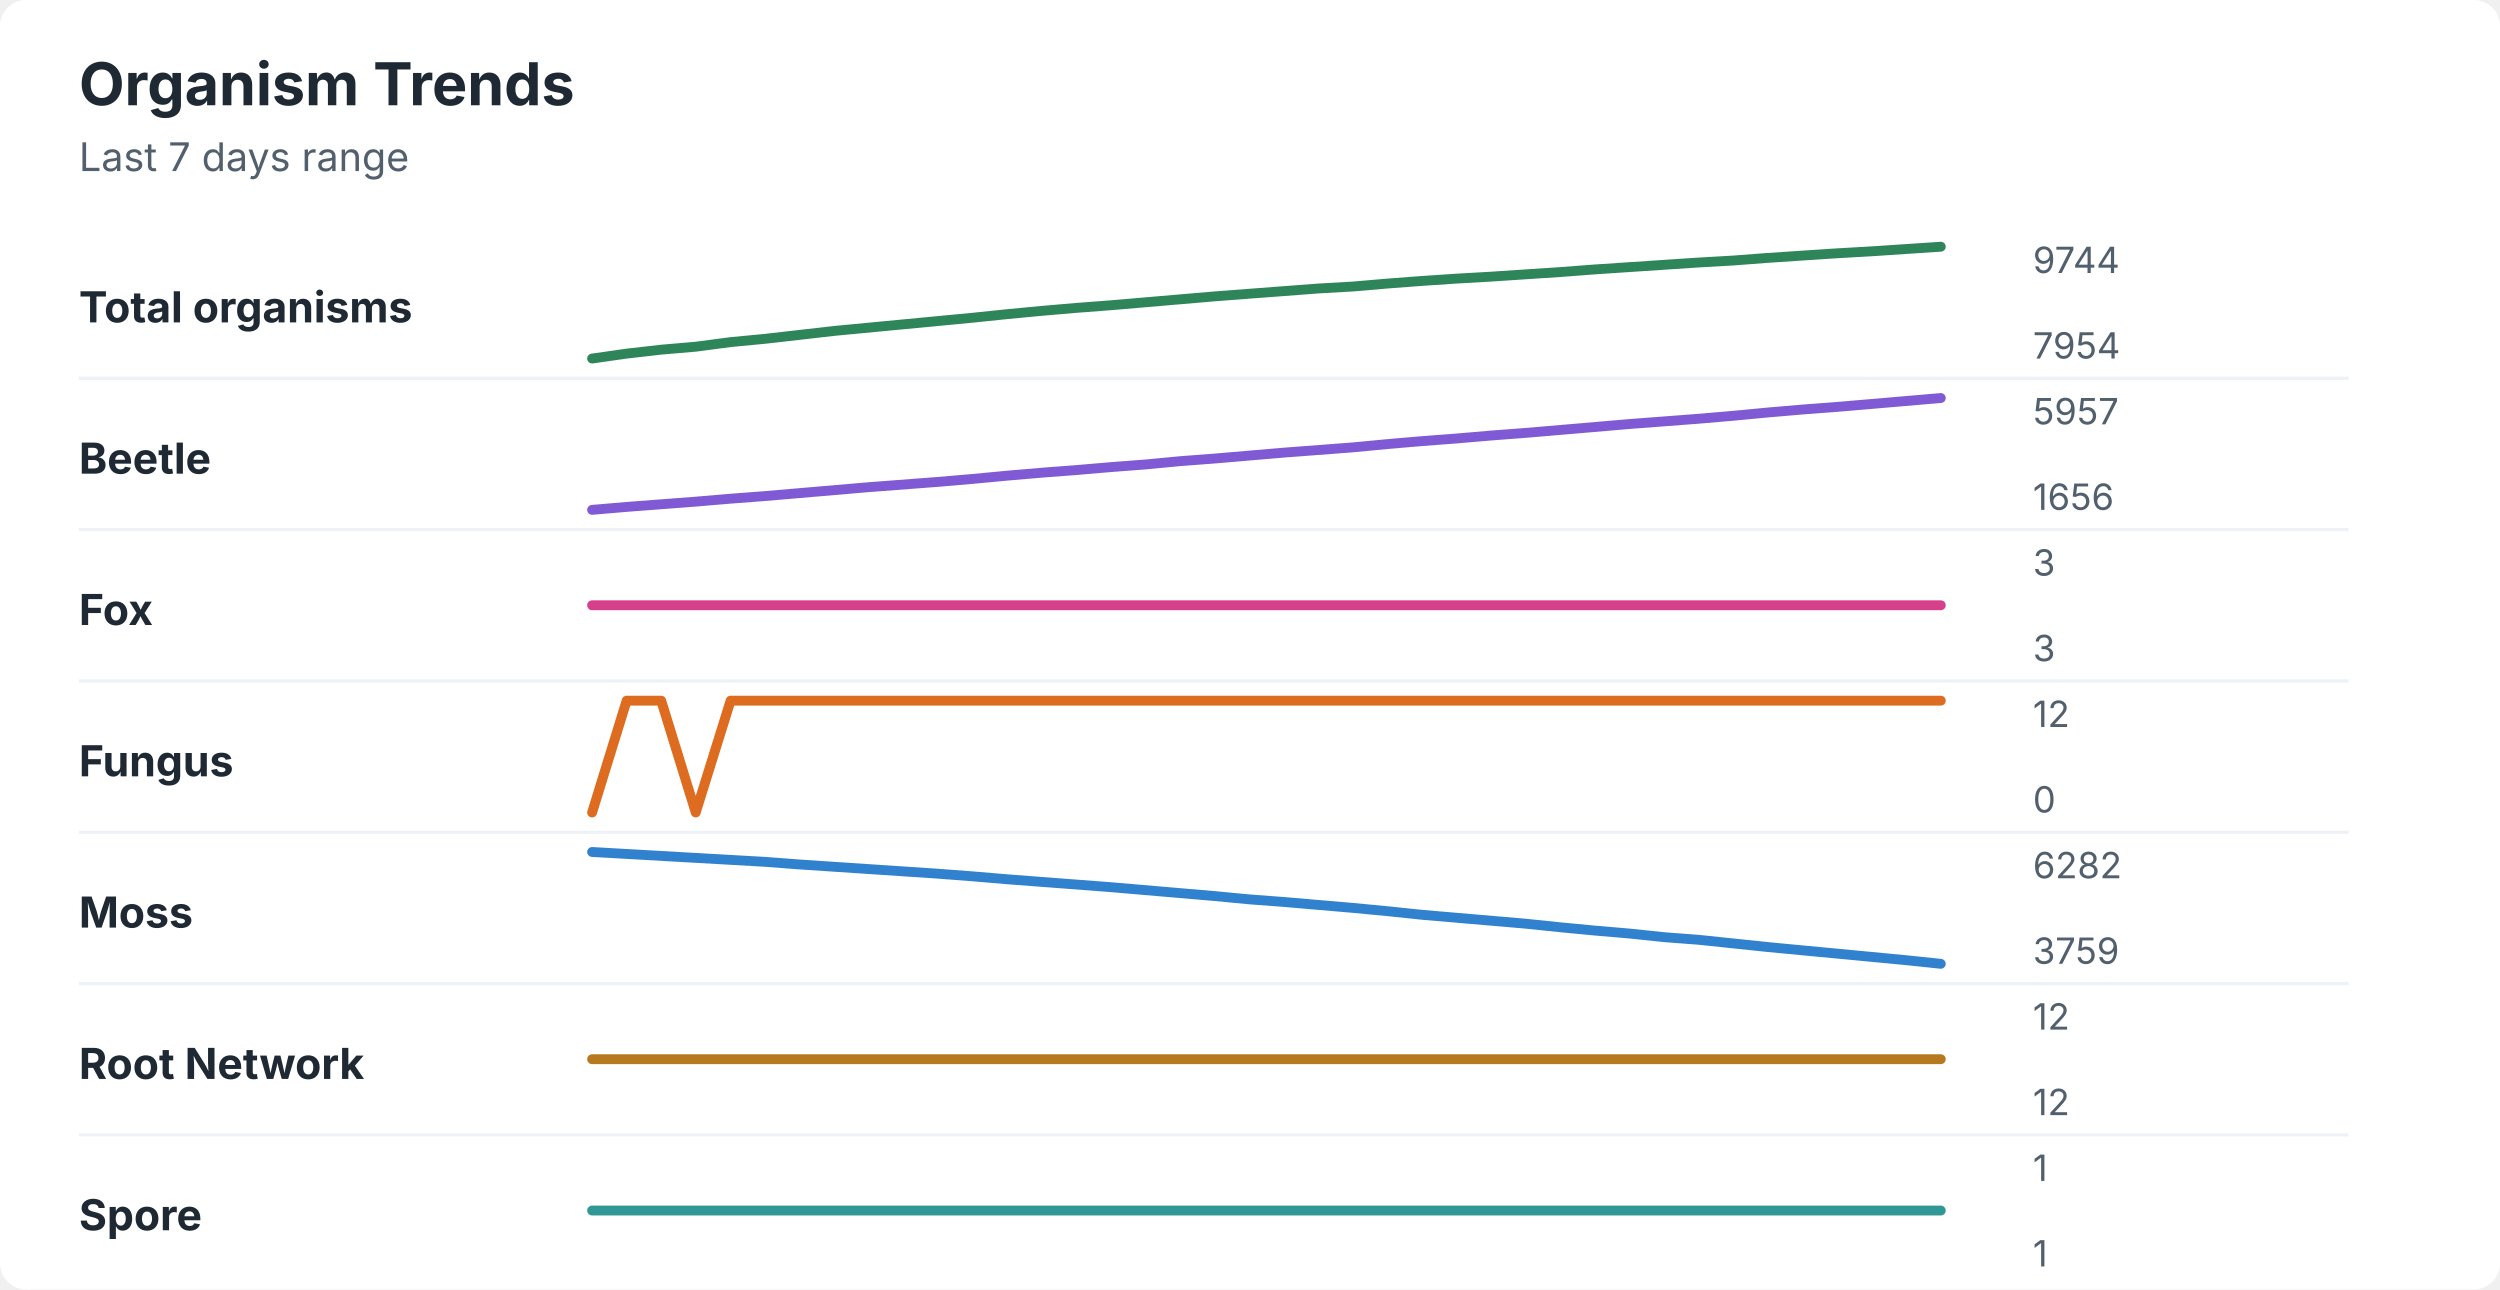
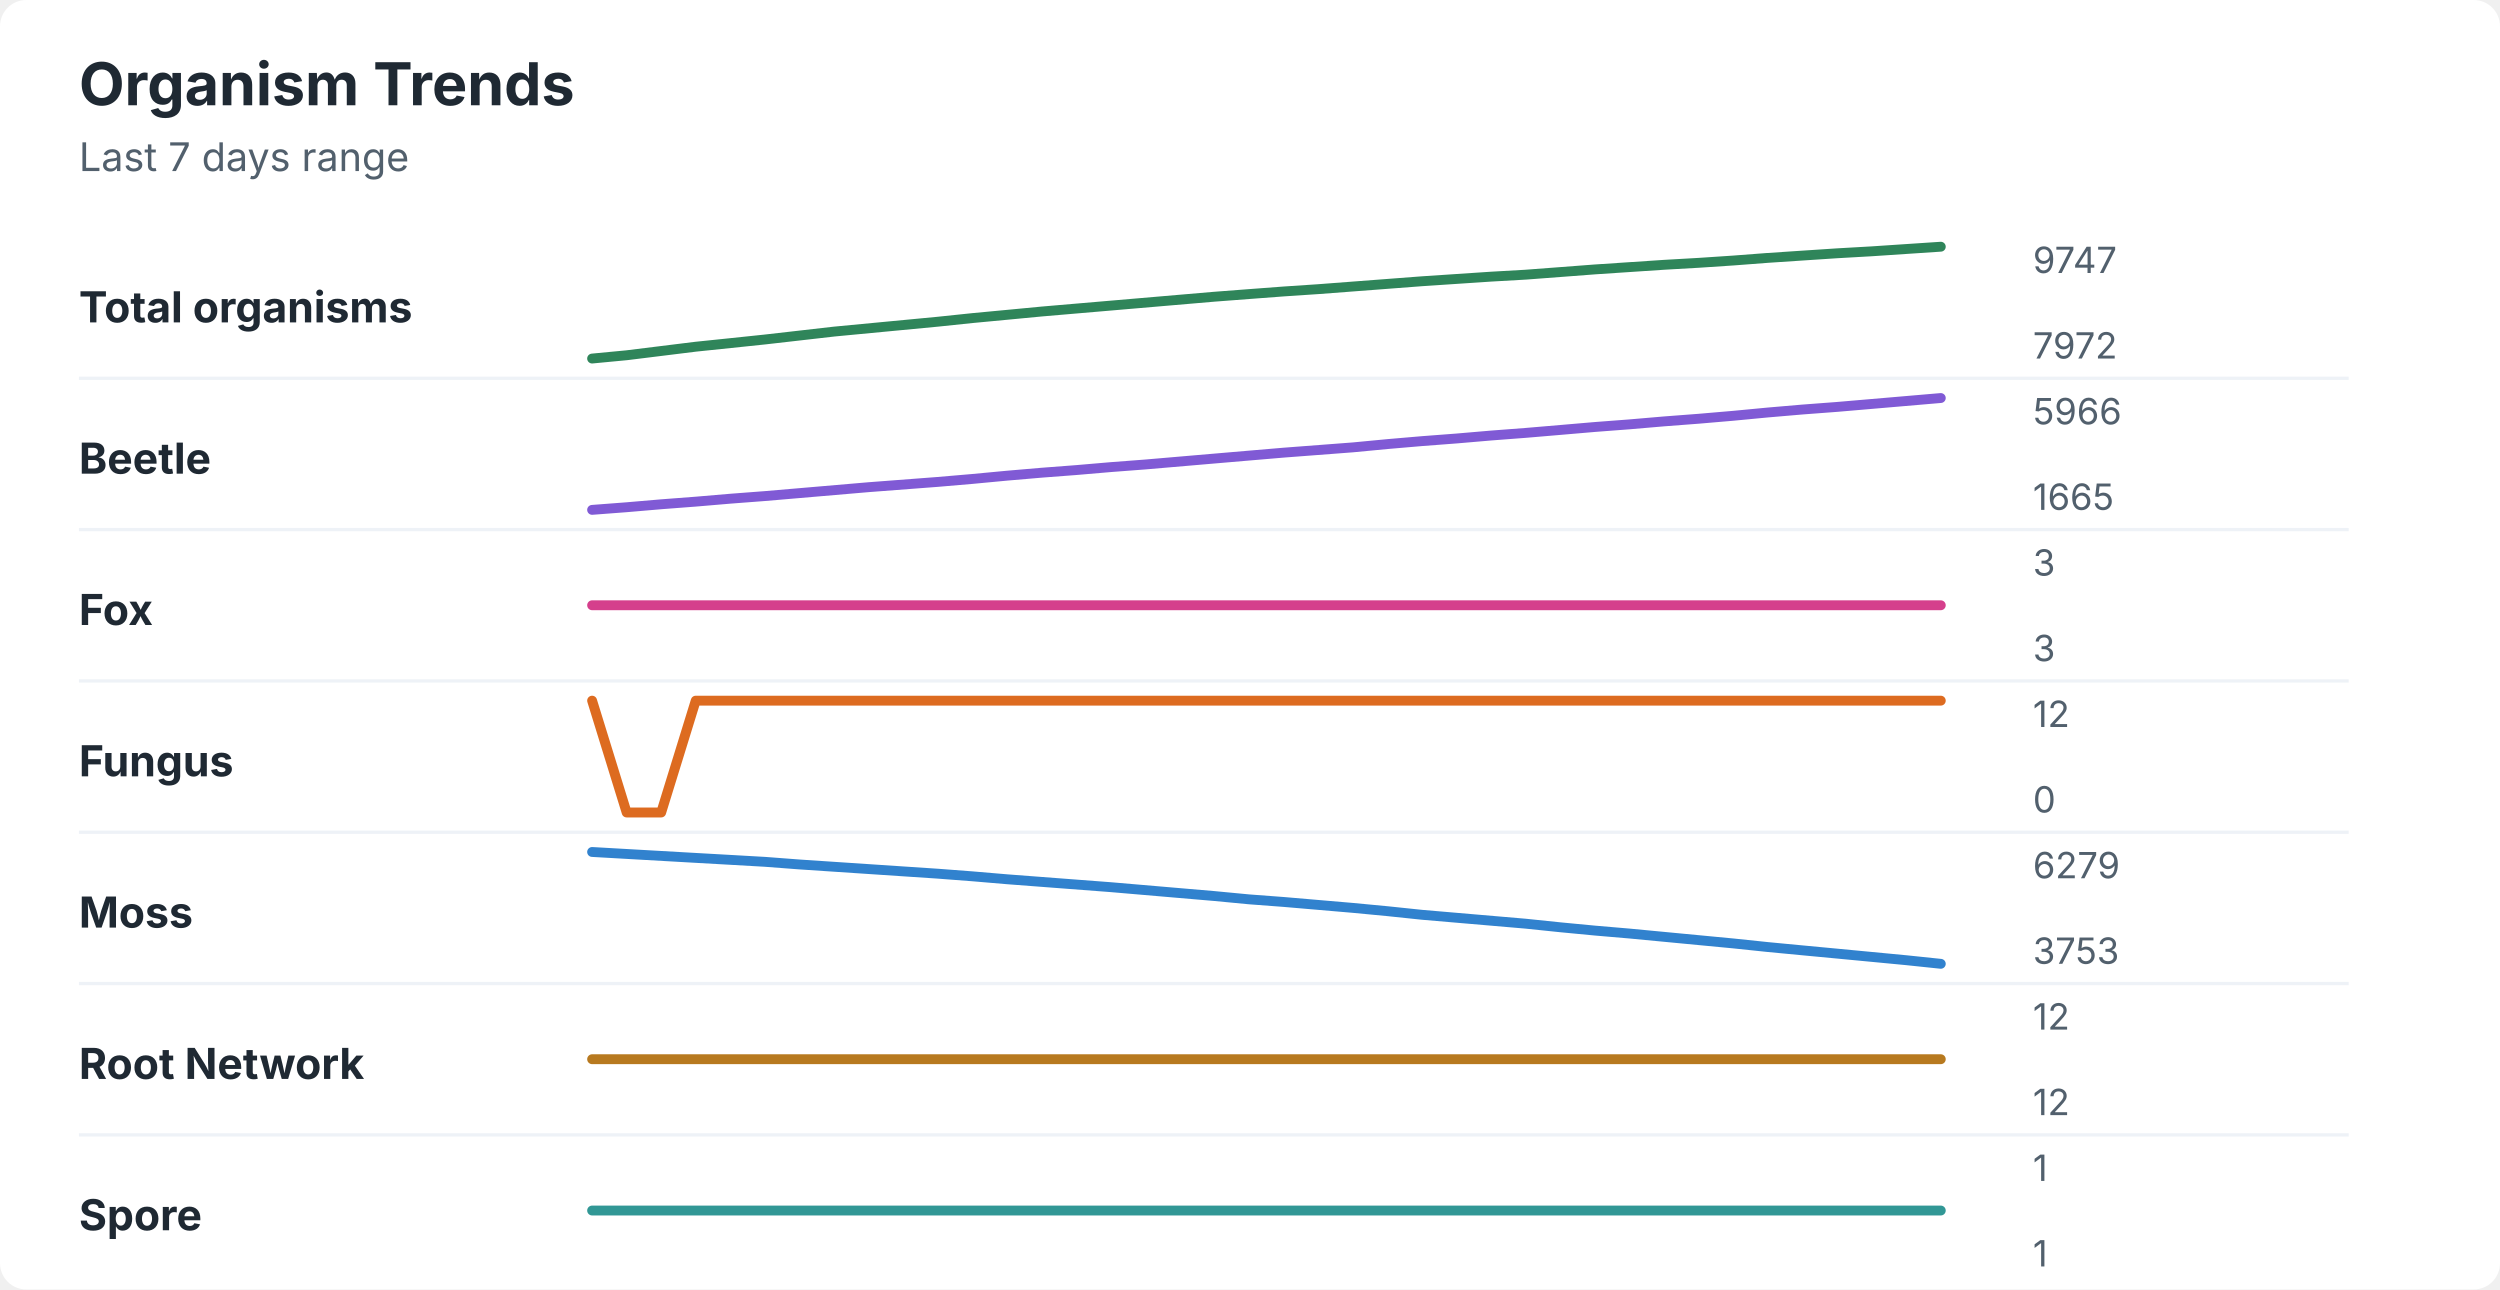
<svg xmlns="http://www.w3.org/2000/svg" width="760" height="392" viewBox="0 0 760 392" role="img" aria-labelledby="title desc">
  <rect width="760" height="392" rx="8" fill="#ffffff" />
  <style>
    text { font-family: -apple-system, BlinkMacSystemFont, "Segoe UI", sans-serif; }
    .title { font-size: 18px; font-weight: 700; fill: #1f2933; }
    .subtitle { font-size: 12px; fill: #52606d; }
    .label { font-size: 13px; font-weight: 650; fill: #1f2933; }
    .axis-value { font-size: 11px; fill: #52606d; }
    .separator { stroke: #eef2f7; stroke-width: 1; }
  </style>
  <text x="24" y="32" class="title">Organism Trends</text>
  <text x="24" y="52" class="subtitle">Last 7 days range</text>
  <text x="24" y="98" class="label">Total organisms</text>
-   <polyline points="180.0,109.0 190.5,107.5 201.0,106.3 211.5,105.4 222.1,104.0 232.6,103.0 243.1,101.8 253.6,100.6 264.1,99.6 274.6,98.6 285.1,97.6 295.6,96.6 306.2,95.5 316.7,94.5 327.2,93.6 337.7,92.8 348.2,91.9 358.7,91.0 369.2,90.1 379.7,89.3 390.3,88.5 400.8,87.7 411.3,87.1 421.8,86.2 432.3,85.4 442.8,84.7 453.3,84.1 463.8,83.4 474.4,82.7 484.9,81.9 495.4,81.2 505.9,80.5 516.4,79.8 526.9,79.2 537.4,78.4 547.9,77.7 558.5,77.0 569.0,76.4 579.5,75.7 590.0,75.0 " fill="none" stroke="#2f855a" stroke-width="3" stroke-linecap="round" stroke-linejoin="round" />
-   <text x="618" y="83" class="axis-value">9744</text>
-   <text x="618" y="109" class="axis-value">7954</text>
+   <polyline points="180.0,109.0 190.5,108.0 201.0,106.7 211.5,105.4 222.1,104.3 232.6,103.2 243.1,102.0 253.6,100.8 264.1,99.8 274.6,98.8 285.1,97.8 295.6,96.7 306.2,95.7 316.7,94.7 327.2,93.8 337.7,92.9 348.2,92.0 358.7,91.1 369.2,90.2 379.7,89.4 390.3,88.6 400.8,87.9 411.3,87.1 421.8,86.3 432.3,85.5 442.8,84.8 453.3,84.1 463.8,83.5 474.4,82.7 484.9,81.9 495.4,81.2 505.9,80.5 516.4,79.9 526.9,79.2 537.4,78.4 547.9,77.7 558.5,77.0 569.0,76.4 579.5,75.7 590.0,75.0 " fill="none" stroke="#2f855a" stroke-width="3" stroke-linecap="round" stroke-linejoin="round" />
+   <text x="618" y="83" class="axis-value">9747</text>
+   <text x="618" y="109" class="axis-value">7972</text>
  <line x1="24" y1="115.0" x2="714" y2="115.0" class="separator" />
  <text x="24" y="144" class="label">Beetle</text>
-   <polyline points="180.0,155.0 190.5,154.1 201.0,153.3 211.5,152.5 222.1,151.6 232.6,150.8 243.1,149.9 253.6,149.0 264.1,148.1 274.6,147.3 285.1,146.5 295.6,145.6 306.2,144.6 316.7,143.7 327.2,142.9 337.7,142.0 348.2,141.2 358.7,140.2 369.2,139.4 379.7,138.5 390.3,137.6 400.8,136.8 411.3,136.0 421.8,135.0 432.3,134.1 442.8,133.3 453.3,132.4 463.8,131.6 474.4,130.7 484.9,129.8 495.4,128.9 505.9,128.1 516.4,127.3 526.9,126.4 537.4,125.4 547.9,124.5 558.5,123.7 569.0,122.8 579.5,121.9 590.0,121.0 " fill="none" stroke="#805ad5" stroke-width="3" stroke-linecap="round" stroke-linejoin="round" />
-   <text x="618" y="129" class="axis-value">5957</text>
-   <text x="618" y="155" class="axis-value">1656</text>
+   <polyline points="180.0,155.0 190.5,154.2 201.0,153.3 211.5,152.5 222.1,151.6 232.6,150.8 243.1,149.9 253.6,149.0 264.1,148.1 274.6,147.3 285.1,146.5 295.6,145.6 306.2,144.6 316.7,143.7 327.2,142.9 337.7,142.0 348.2,141.2 358.7,140.3 369.2,139.4 379.7,138.5 390.3,137.6 400.8,136.8 411.3,136.0 421.8,135.0 432.3,134.1 442.8,133.3 453.3,132.4 463.8,131.6 474.4,130.7 484.9,129.8 495.4,129.0 505.9,128.1 516.4,127.3 526.9,126.4 537.4,125.4 547.9,124.5 558.5,123.7 569.0,122.8 579.5,121.9 590.0,121.0 " fill="none" stroke="#805ad5" stroke-width="3" stroke-linecap="round" stroke-linejoin="round" />
+   <text x="618" y="129" class="axis-value">5966</text>
+   <text x="618" y="155" class="axis-value">1665</text>
  <line x1="24" y1="161.0" x2="714" y2="161.0" class="separator" />
  <text x="24" y="190" class="label">Fox</text>
  <polyline points="180.0,184.0 190.5,184.0 201.0,184.0 211.5,184.0 222.1,184.0 232.6,184.0 243.1,184.0 253.6,184.0 264.1,184.0 274.6,184.0 285.1,184.0 295.6,184.0 306.2,184.0 316.7,184.0 327.2,184.0 337.7,184.0 348.2,184.0 358.7,184.0 369.2,184.0 379.7,184.0 390.3,184.0 400.8,184.0 411.3,184.0 421.8,184.0 432.3,184.0 442.8,184.0 453.3,184.0 463.8,184.0 474.4,184.0 484.9,184.0 495.4,184.0 505.9,184.0 516.4,184.0 526.9,184.0 537.4,184.0 547.9,184.0 558.5,184.0 569.0,184.0 579.5,184.0 590.0,184.0 " fill="none" stroke="#d53f8c" stroke-width="3" stroke-linecap="round" stroke-linejoin="round" />
  <text x="618" y="175" class="axis-value">3</text>
  <text x="618" y="201" class="axis-value">3</text>
  <line x1="24" y1="207.0" x2="714" y2="207.0" class="separator" />
  <text x="24" y="236" class="label">Fungus</text>
-   <polyline points="180.0,247.0 190.5,213.0 201.0,213.0 211.5,247.0 222.1,213.0 232.6,213.0 243.1,213.0 253.6,213.0 264.1,213.0 274.6,213.0 285.1,213.0 295.6,213.0 306.2,213.0 316.7,213.0 327.2,213.0 337.7,213.0 348.2,213.0 358.7,213.0 369.2,213.0 379.7,213.0 390.3,213.0 400.8,213.0 411.3,213.0 421.8,213.0 432.3,213.0 442.8,213.0 453.3,213.0 463.8,213.0 474.4,213.0 484.9,213.0 495.4,213.0 505.9,213.0 516.4,213.0 526.9,213.0 537.4,213.0 547.9,213.0 558.5,213.0 569.0,213.0 579.5,213.0 590.0,213.0 " fill="none" stroke="#dd6b20" stroke-width="3" stroke-linecap="round" stroke-linejoin="round" />
+   <polyline points="180.0,213.0 190.5,247.0 201.0,247.0 211.5,213.0 222.1,213.0 232.6,213.0 243.1,213.0 253.6,213.0 264.1,213.0 274.6,213.0 285.1,213.0 295.6,213.0 306.2,213.0 316.7,213.0 327.2,213.0 337.7,213.0 348.2,213.0 358.7,213.0 369.2,213.0 379.7,213.0 390.3,213.0 400.8,213.0 411.3,213.0 421.8,213.0 432.3,213.0 442.8,213.0 453.3,213.0 463.8,213.0 474.4,213.0 484.9,213.0 495.4,213.0 505.9,213.0 516.4,213.0 526.9,213.0 537.4,213.0 547.9,213.0 558.5,213.0 569.0,213.0 579.5,213.0 590.0,213.0 " fill="none" stroke="#dd6b20" stroke-width="3" stroke-linecap="round" stroke-linejoin="round" />
  <text x="618" y="221" class="axis-value">12</text>
  <text x="618" y="247" class="axis-value">0</text>
  <line x1="24" y1="253.0" x2="714" y2="253.0" class="separator" />
  <text x="24" y="282" class="label">Moss</text>
-   <polyline points="180.0,259.0 190.5,259.6 201.0,260.2 211.5,260.8 222.1,261.4 232.6,262.0 243.1,262.8 253.6,263.5 264.1,264.2 274.6,264.9 285.1,265.6 295.6,266.4 306.2,267.3 316.7,268.1 327.2,268.9 337.7,269.7 348.2,270.6 358.7,271.5 369.2,272.4 379.7,273.4 390.3,274.2 400.8,275.1 411.3,276.0 421.8,277.0 432.3,278.1 442.8,279.0 453.3,279.9 463.8,280.8 474.4,281.9 484.9,282.9 495.4,283.8 505.9,284.9 516.4,285.7 526.9,286.8 537.4,287.9 547.9,288.9 558.5,289.9 569.0,290.9 579.5,291.9 590.0,293.0 " fill="none" stroke="#3182ce" stroke-width="3" stroke-linecap="round" stroke-linejoin="round" />
-   <text x="618" y="267" class="axis-value">6282</text>
-   <text x="618" y="293" class="axis-value">3759</text>
+   <polyline points="180.0,259.0 190.5,259.6 201.0,260.2 211.5,260.8 222.1,261.4 232.6,262.0 243.1,262.8 253.6,263.5 264.1,264.2 274.6,264.9 285.1,265.6 295.6,266.4 306.2,267.3 316.7,268.1 327.2,268.9 337.7,269.7 348.2,270.6 358.7,271.5 369.2,272.4 379.7,273.4 390.3,274.2 400.8,275.1 411.3,276.0 421.8,277.0 432.3,278.1 442.8,279.0 453.3,279.9 463.8,280.8 474.4,281.9 484.9,282.9 495.4,283.8 505.9,284.8 516.4,285.8 526.9,286.8 537.4,287.9 547.9,288.9 558.5,289.9 569.0,290.9 579.5,291.9 590.0,293.0 " fill="none" stroke="#3182ce" stroke-width="3" stroke-linecap="round" stroke-linejoin="round" />
+   <text x="618" y="267" class="axis-value">6279</text>
+   <text x="618" y="293" class="axis-value">3753</text>
  <line x1="24" y1="299.0" x2="714" y2="299.0" class="separator" />
  <text x="24" y="328" class="label">Root Network</text>
  <polyline points="180.0,322.0 190.5,322.0 201.0,322.0 211.5,322.0 222.1,322.0 232.6,322.0 243.1,322.0 253.6,322.0 264.1,322.0 274.6,322.0 285.1,322.0 295.6,322.0 306.2,322.0 316.7,322.0 327.2,322.0 337.7,322.0 348.2,322.0 358.7,322.0 369.2,322.0 379.7,322.0 390.3,322.0 400.8,322.0 411.3,322.0 421.8,322.0 432.3,322.0 442.8,322.0 453.3,322.0 463.8,322.0 474.4,322.0 484.9,322.0 495.4,322.0 505.9,322.0 516.4,322.0 526.9,322.0 537.4,322.0 547.9,322.0 558.5,322.0 569.0,322.0 579.5,322.0 590.0,322.0 " fill="none" stroke="#b7791f" stroke-width="3" stroke-linecap="round" stroke-linejoin="round" />
  <text x="618" y="313" class="axis-value">12</text>
  <text x="618" y="339" class="axis-value">12</text>
  <line x1="24" y1="345.0" x2="714" y2="345.0" class="separator" />
  <text x="24" y="374" class="label">Spore</text>
  <polyline points="180.0,368.0 190.5,368.0 201.0,368.0 211.5,368.0 222.1,368.0 232.6,368.0 243.1,368.0 253.6,368.0 264.1,368.0 274.6,368.0 285.1,368.0 295.6,368.0 306.2,368.0 316.7,368.0 327.2,368.0 337.7,368.0 348.2,368.0 358.7,368.0 369.2,368.0 379.7,368.0 390.3,368.0 400.8,368.0 411.3,368.0 421.8,368.0 432.3,368.0 442.8,368.0 453.3,368.0 463.8,368.0 474.4,368.0 484.9,368.0 495.4,368.0 505.9,368.0 516.4,368.0 526.9,368.0 537.4,368.0 547.9,368.0 558.5,368.0 569.0,368.0 579.5,368.0 590.0,368.0 " fill="none" stroke="#319795" stroke-width="3" stroke-linecap="round" stroke-linejoin="round" />
  <text x="618" y="359" class="axis-value">1</text>
  <text x="618" y="385" class="axis-value">1</text>
</svg>
